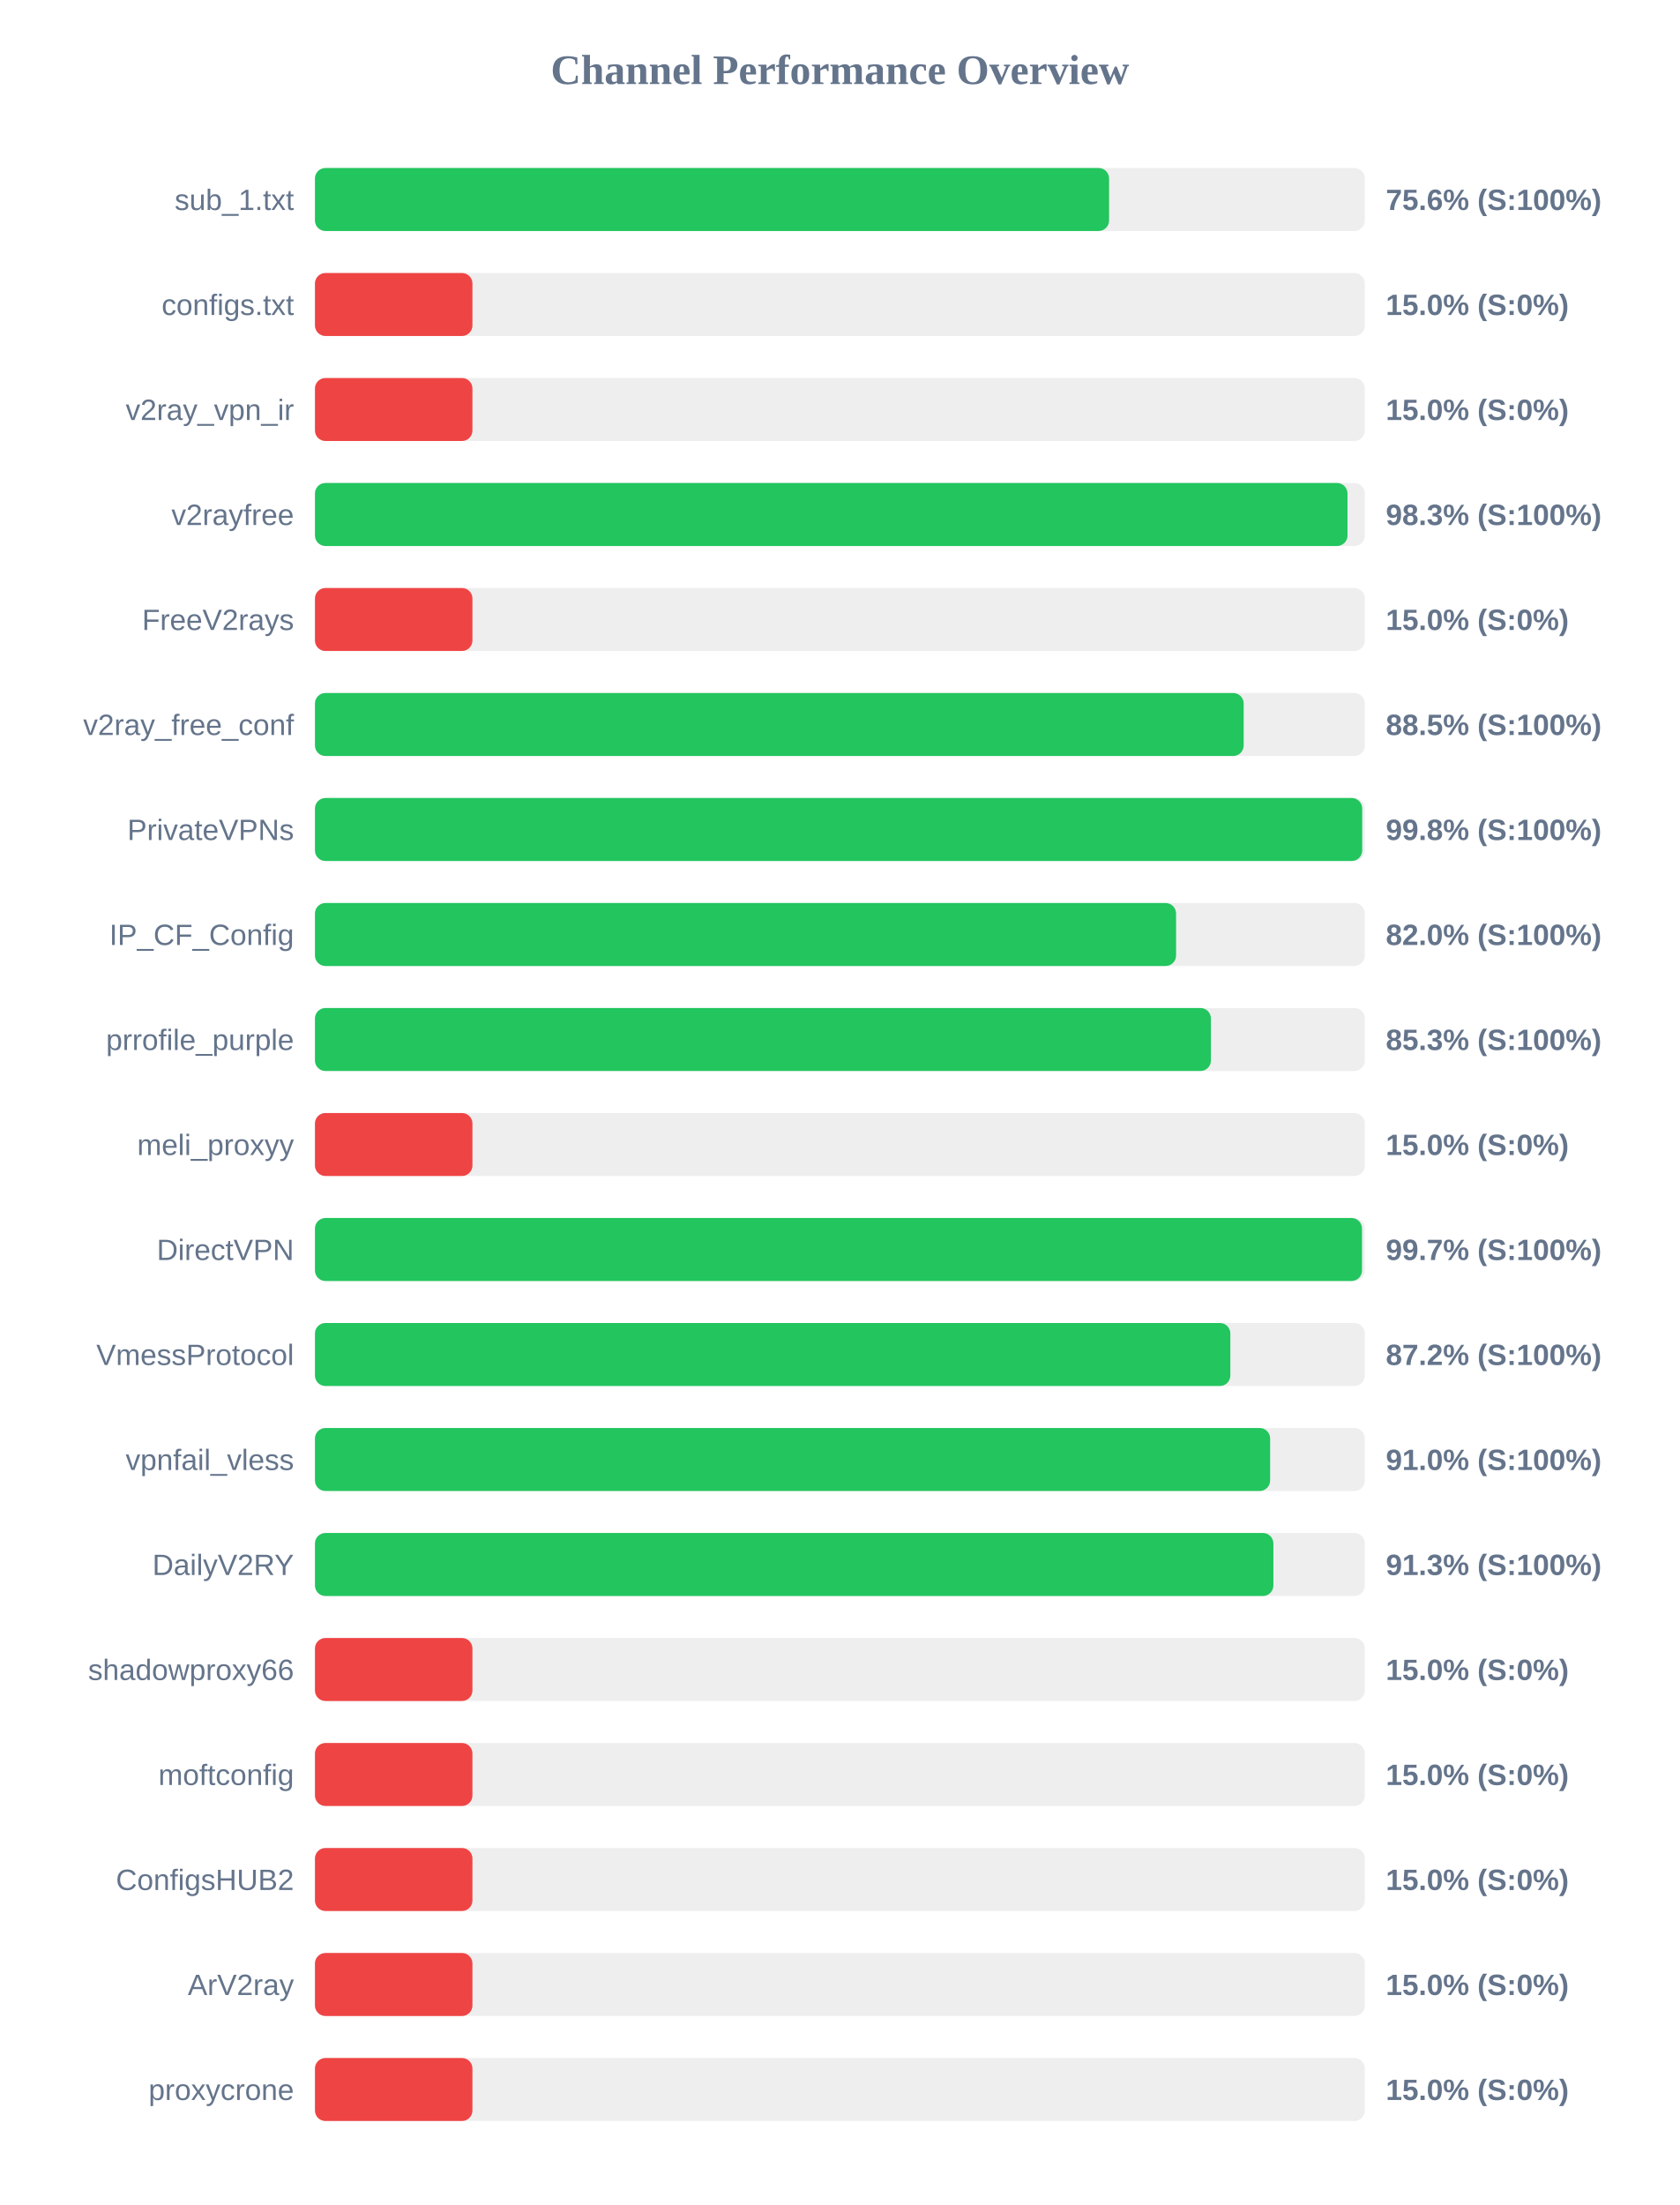
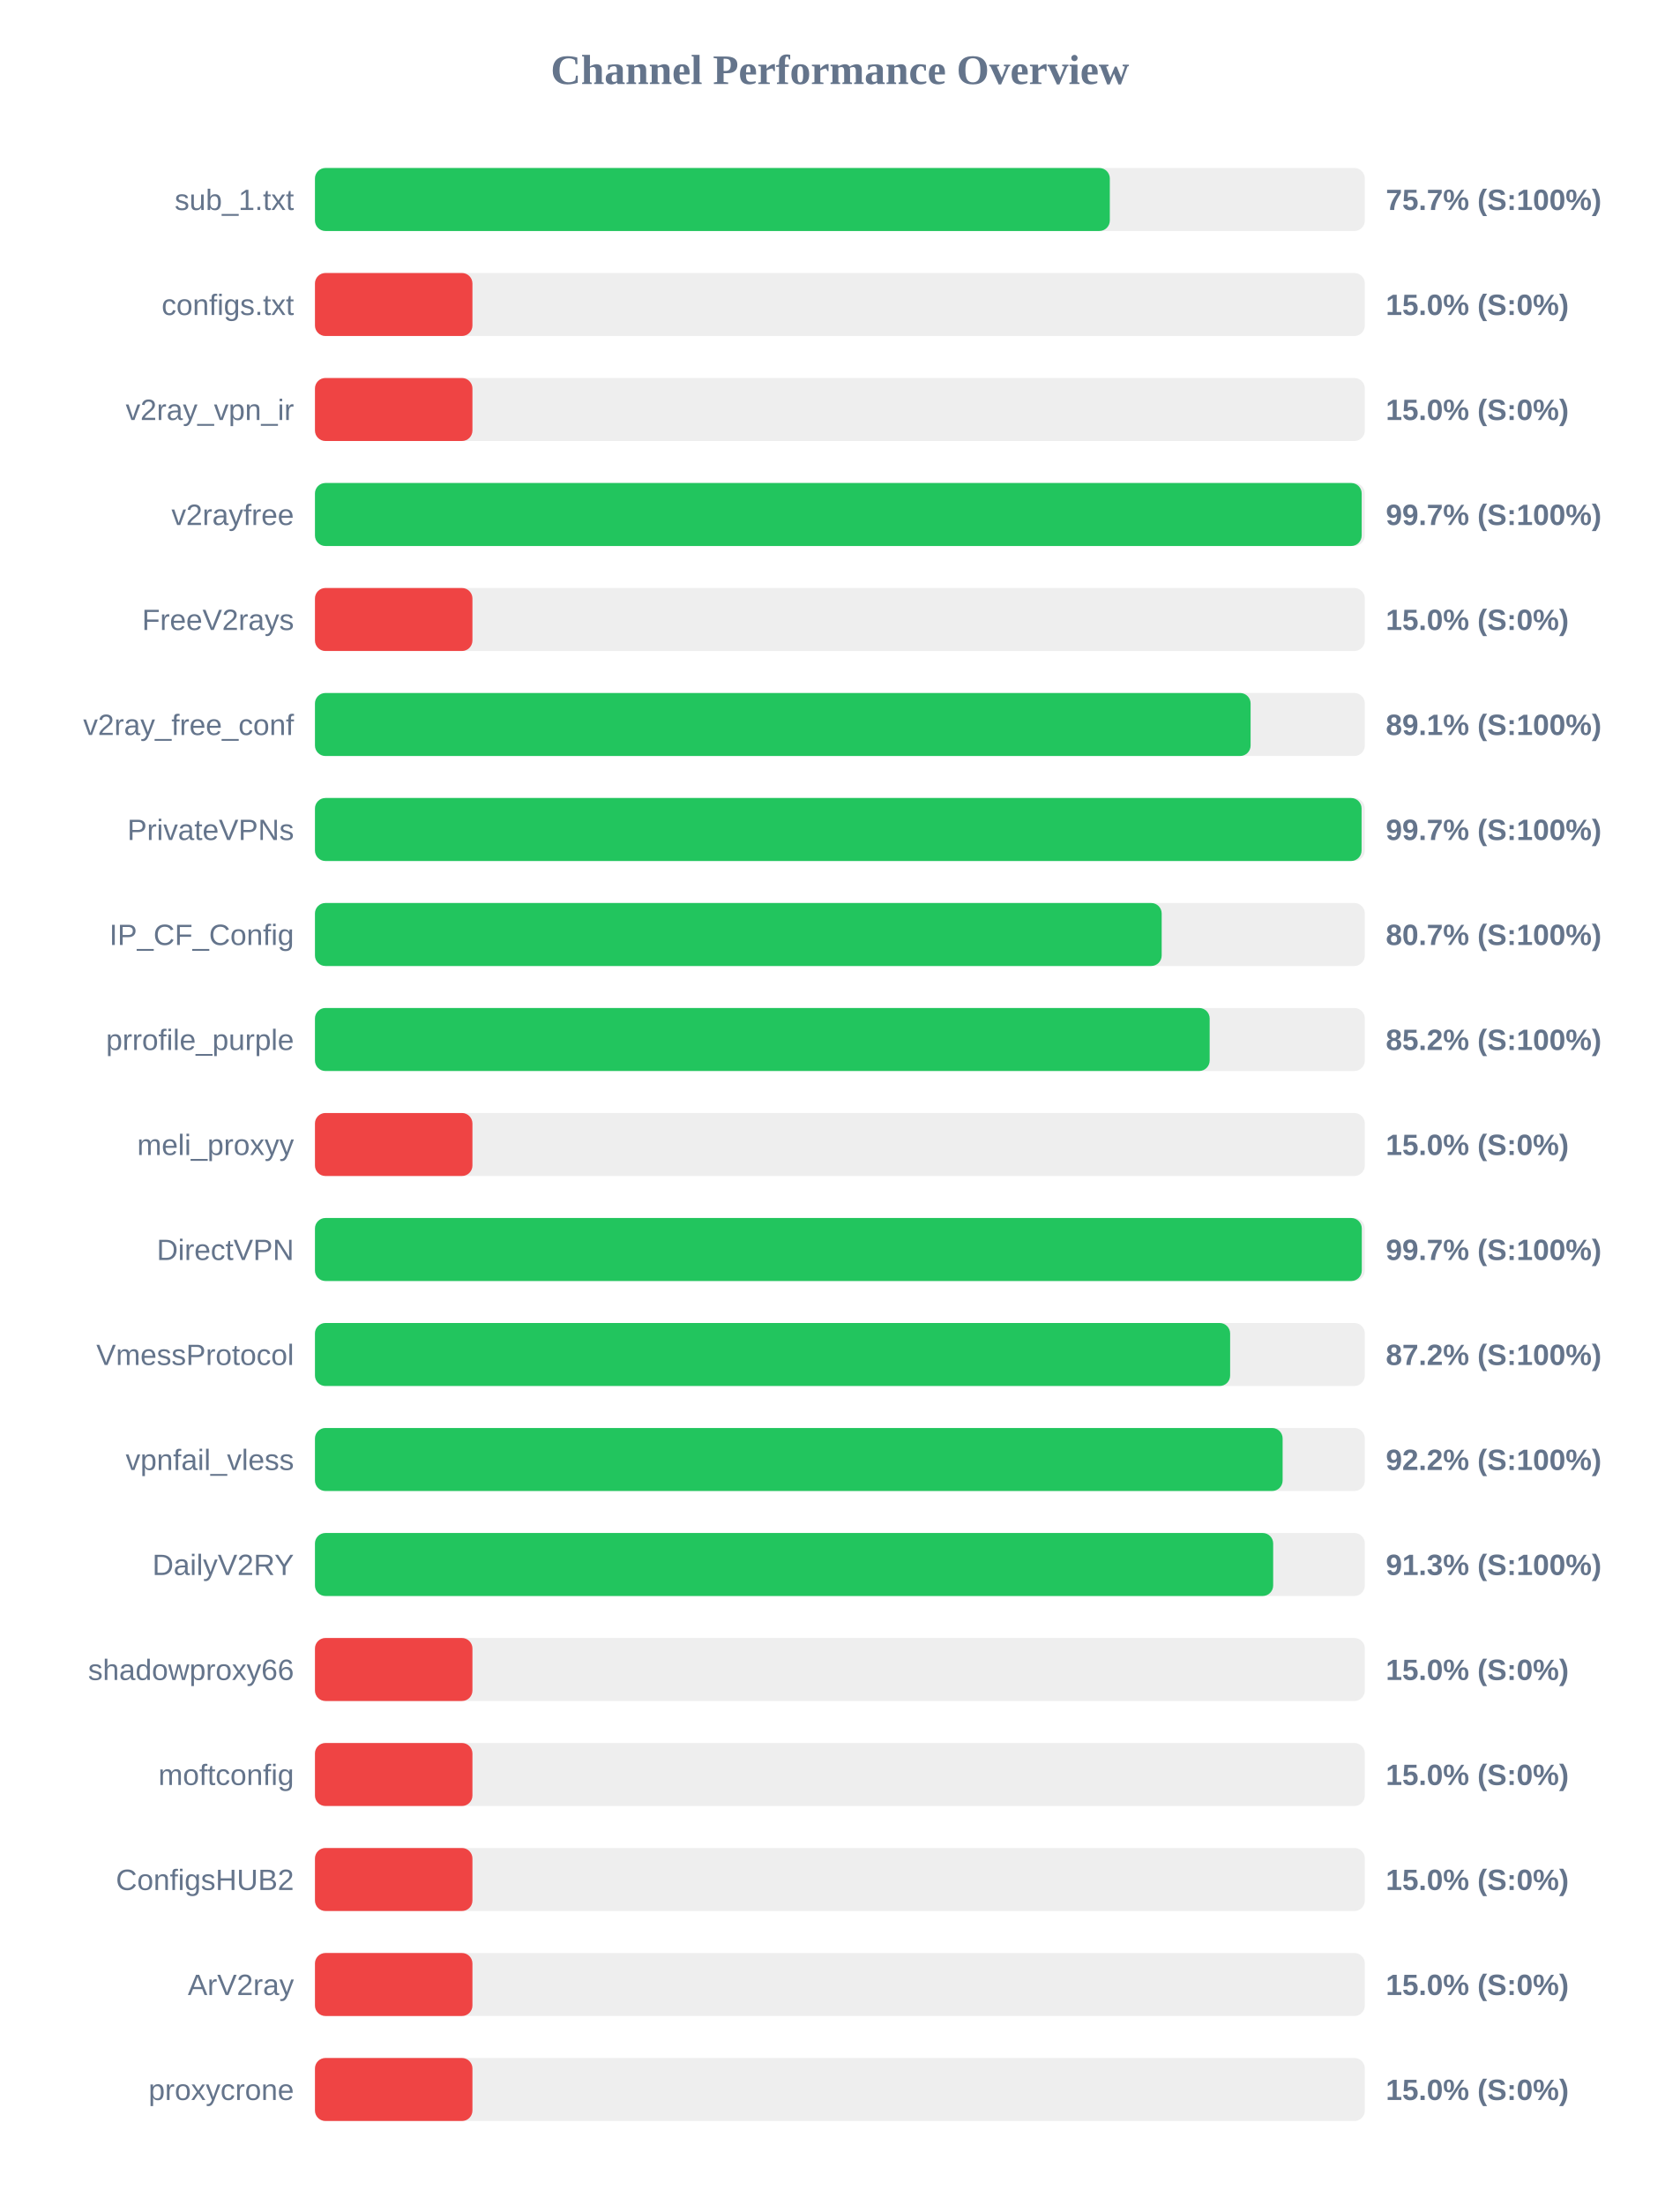
<svg xmlns="http://www.w3.org/2000/svg" width="800" height="1050" version="1.1">
  <style>
        .row { font: 14px Arial; fill: #64748b; }
        .score { font: bold 14px Arial; fill: #64748b; }
    </style>
  <text x="400" y="40" text-anchor="middle" font-size="20px" font-weight="bold" fill="#64748b">Channel Performance Overview</text>
  <rect x="150" y="80" width="500" height="30" fill="#eee" rx="5" />
-   <rect x="150" y="80" width="378.2" height="30" fill="#22c55e" rx="5" />
+   <rect x="150" y="80" width="378.55" height="30" fill="#22c55e" rx="5" />
  <text x="140" y="100" text-anchor="end" class="row">sub_1.txt</text>
-   <text x="660" y="100" text-anchor="start" class="score">75.6% (S:100%)</text>
+   <text x="660" y="100" text-anchor="start" class="score">75.7% (S:100%)</text>
  <rect x="150" y="130" width="500" height="30" fill="#eee" rx="5" />
  <rect x="150" y="130" width="75.0" height="30" fill="#ef4444" rx="5" />
  <text x="140" y="150" text-anchor="end" class="row">configs.txt</text>
  <text x="660" y="150" text-anchor="start" class="score">15.0% (S:0%)</text>
  <rect x="150" y="180" width="500" height="30" fill="#eee" rx="5" />
  <rect x="150" y="180" width="75.0" height="30" fill="#ef4444" rx="5" />
  <text x="140" y="200" text-anchor="end" class="row">v2ray_vpn_ir</text>
  <text x="660" y="200" text-anchor="start" class="score">15.0% (S:0%)</text>
  <rect x="150" y="230" width="500" height="30" fill="#eee" rx="5" />
-   <rect x="150" y="230" width="491.75" height="30" fill="#22c55e" rx="5" />
+   <rect x="150" y="230" width="498.5" height="30" fill="#22c55e" rx="5" />
  <text x="140" y="250" text-anchor="end" class="row">v2rayfree</text>
-   <text x="660" y="250" text-anchor="start" class="score">98.3% (S:100%)</text>
+   <text x="660" y="250" text-anchor="start" class="score">99.7% (S:100%)</text>
  <rect x="150" y="280" width="500" height="30" fill="#eee" rx="5" />
  <rect x="150" y="280" width="75.0" height="30" fill="#ef4444" rx="5" />
  <text x="140" y="300" text-anchor="end" class="row">FreeV2rays</text>
  <text x="660" y="300" text-anchor="start" class="score">15.0% (S:0%)</text>
  <rect x="150" y="330" width="500" height="30" fill="#eee" rx="5" />
-   <rect x="150" y="330" width="442.3" height="30" fill="#22c55e" rx="5" />
+   <rect x="150" y="330" width="445.6" height="30" fill="#22c55e" rx="5" />
  <text x="140" y="350" text-anchor="end" class="row">v2ray_free_conf</text>
-   <text x="660" y="350" text-anchor="start" class="score">88.5% (S:100%)</text>
+   <text x="660" y="350" text-anchor="start" class="score">89.1% (S:100%)</text>
  <rect x="150" y="380" width="500" height="30" fill="#eee" rx="5" />
-   <rect x="150" y="380" width="498.75" height="30" fill="#22c55e" rx="5" />
+   <rect x="150" y="380" width="498.45" height="30" fill="#22c55e" rx="5" />
  <text x="140" y="400" text-anchor="end" class="row">PrivateVPNs</text>
-   <text x="660" y="400" text-anchor="start" class="score">99.8% (S:100%)</text>
+   <text x="660" y="400" text-anchor="start" class="score">99.7% (S:100%)</text>
  <rect x="150" y="430" width="500" height="30" fill="#eee" rx="5" />
-   <rect x="150" y="430" width="410.1" height="30" fill="#22c55e" rx="5" />
+   <rect x="150" y="430" width="403.25" height="30" fill="#22c55e" rx="5" />
  <text x="140" y="450" text-anchor="end" class="row">IP_CF_Config</text>
-   <text x="660" y="450" text-anchor="start" class="score">82.0% (S:100%)</text>
+   <text x="660" y="450" text-anchor="start" class="score">80.7% (S:100%)</text>
  <rect x="150" y="480" width="500" height="30" fill="#eee" rx="5" />
-   <rect x="150" y="480" width="426.7" height="30" fill="#22c55e" rx="5" />
+   <rect x="150" y="480" width="426.1" height="30" fill="#22c55e" rx="5" />
  <text x="140" y="500" text-anchor="end" class="row">prrofile_purple</text>
-   <text x="660" y="500" text-anchor="start" class="score">85.3% (S:100%)</text>
+   <text x="660" y="500" text-anchor="start" class="score">85.2% (S:100%)</text>
  <rect x="150" y="530" width="500" height="30" fill="#eee" rx="5" />
  <rect x="150" y="530" width="75.0" height="30" fill="#ef4444" rx="5" />
  <text x="140" y="550" text-anchor="end" class="row">meli_proxyy</text>
  <text x="660" y="550" text-anchor="start" class="score">15.0% (S:0%)</text>
  <rect x="150" y="580" width="500" height="30" fill="#eee" rx="5" />
-   <rect x="150" y="580" width="498.65" height="30" fill="#22c55e" rx="5" />
+   <rect x="150" y="580" width="498.55" height="30" fill="#22c55e" rx="5" />
  <text x="140" y="600" text-anchor="end" class="row">DirectVPN</text>
  <text x="660" y="600" text-anchor="start" class="score">99.7% (S:100%)</text>
  <rect x="150" y="630" width="500" height="30" fill="#eee" rx="5" />
-   <rect x="150" y="630" width="435.95" height="30" fill="#22c55e" rx="5" />
+   <rect x="150" y="630" width="435.85" height="30" fill="#22c55e" rx="5" />
  <text x="140" y="650" text-anchor="end" class="row">VmessProtocol</text>
  <text x="660" y="650" text-anchor="start" class="score">87.2% (S:100%)</text>
  <rect x="150" y="680" width="500" height="30" fill="#eee" rx="5" />
-   <rect x="150" y="680" width="454.9" height="30" fill="#22c55e" rx="5" />
+   <rect x="150" y="680" width="460.85" height="30" fill="#22c55e" rx="5" />
  <text x="140" y="700" text-anchor="end" class="row">vpnfail_vless</text>
-   <text x="660" y="700" text-anchor="start" class="score">91.0% (S:100%)</text>
+   <text x="660" y="700" text-anchor="start" class="score">92.2% (S:100%)</text>
  <rect x="150" y="730" width="500" height="30" fill="#eee" rx="5" />
-   <rect x="150" y="730" width="456.45" height="30" fill="#22c55e" rx="5" />
+   <rect x="150" y="730" width="456.35" height="30" fill="#22c55e" rx="5" />
  <text x="140" y="750" text-anchor="end" class="row">DailyV2RY</text>
  <text x="660" y="750" text-anchor="start" class="score">91.3% (S:100%)</text>
  <rect x="150" y="780" width="500" height="30" fill="#eee" rx="5" />
  <rect x="150" y="780" width="75.0" height="30" fill="#ef4444" rx="5" />
  <text x="140" y="800" text-anchor="end" class="row">shadowproxy66</text>
  <text x="660" y="800" text-anchor="start" class="score">15.0% (S:0%)</text>
  <rect x="150" y="830" width="500" height="30" fill="#eee" rx="5" />
  <rect x="150" y="830" width="75.0" height="30" fill="#ef4444" rx="5" />
  <text x="140" y="850" text-anchor="end" class="row">moftconfig</text>
  <text x="660" y="850" text-anchor="start" class="score">15.0% (S:0%)</text>
  <rect x="150" y="880" width="500" height="30" fill="#eee" rx="5" />
  <rect x="150" y="880" width="75.0" height="30" fill="#ef4444" rx="5" />
  <text x="140" y="900" text-anchor="end" class="row">ConfigsHUB2</text>
  <text x="660" y="900" text-anchor="start" class="score">15.0% (S:0%)</text>
  <rect x="150" y="930" width="500" height="30" fill="#eee" rx="5" />
  <rect x="150" y="930" width="75.0" height="30" fill="#ef4444" rx="5" />
  <text x="140" y="950" text-anchor="end" class="row">ArV2ray</text>
  <text x="660" y="950" text-anchor="start" class="score">15.0% (S:0%)</text>
  <rect x="150" y="980" width="500" height="30" fill="#eee" rx="5" />
  <rect x="150" y="980" width="75.0" height="30" fill="#ef4444" rx="5" />
  <text x="140" y="1000" text-anchor="end" class="row">proxycrone</text>
  <text x="660" y="1000" text-anchor="start" class="score">15.0% (S:0%)</text>
</svg>
